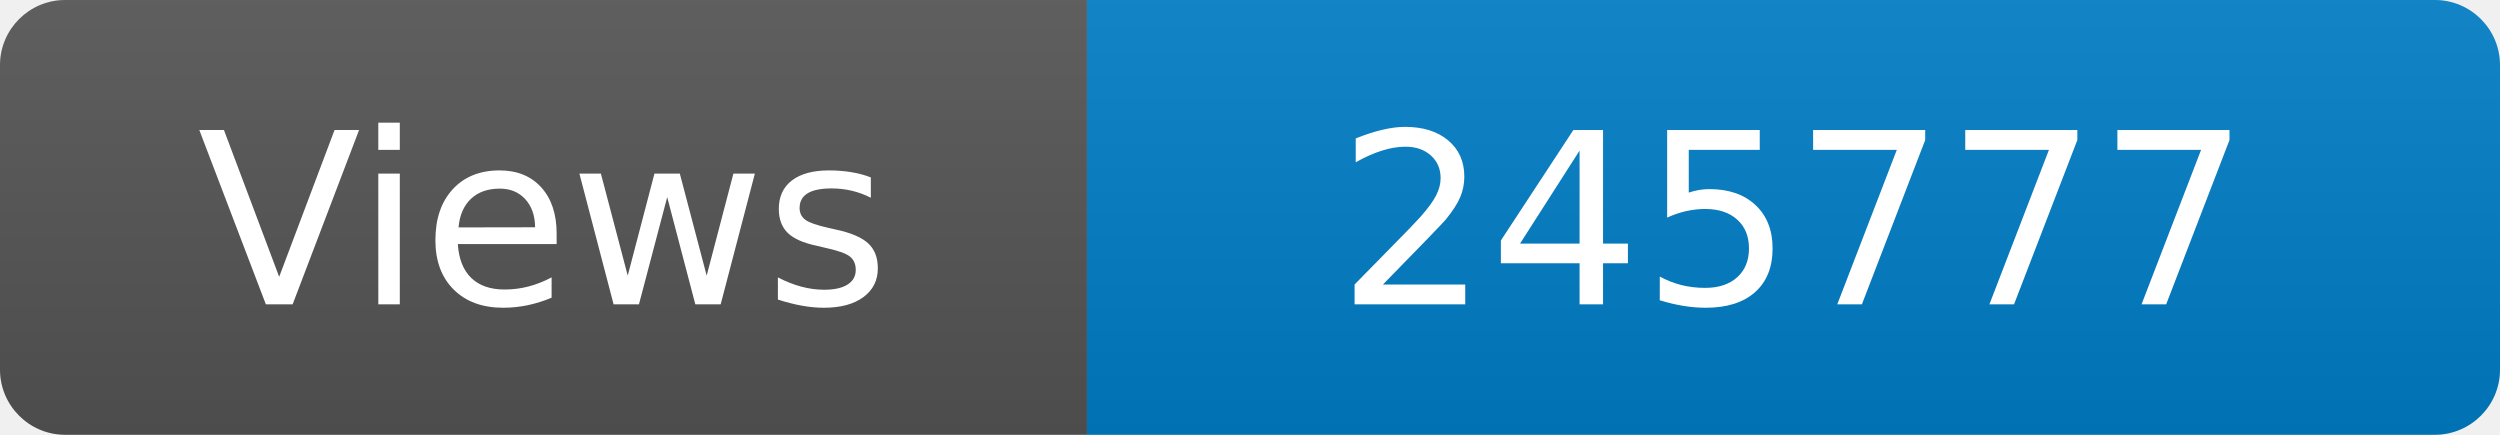
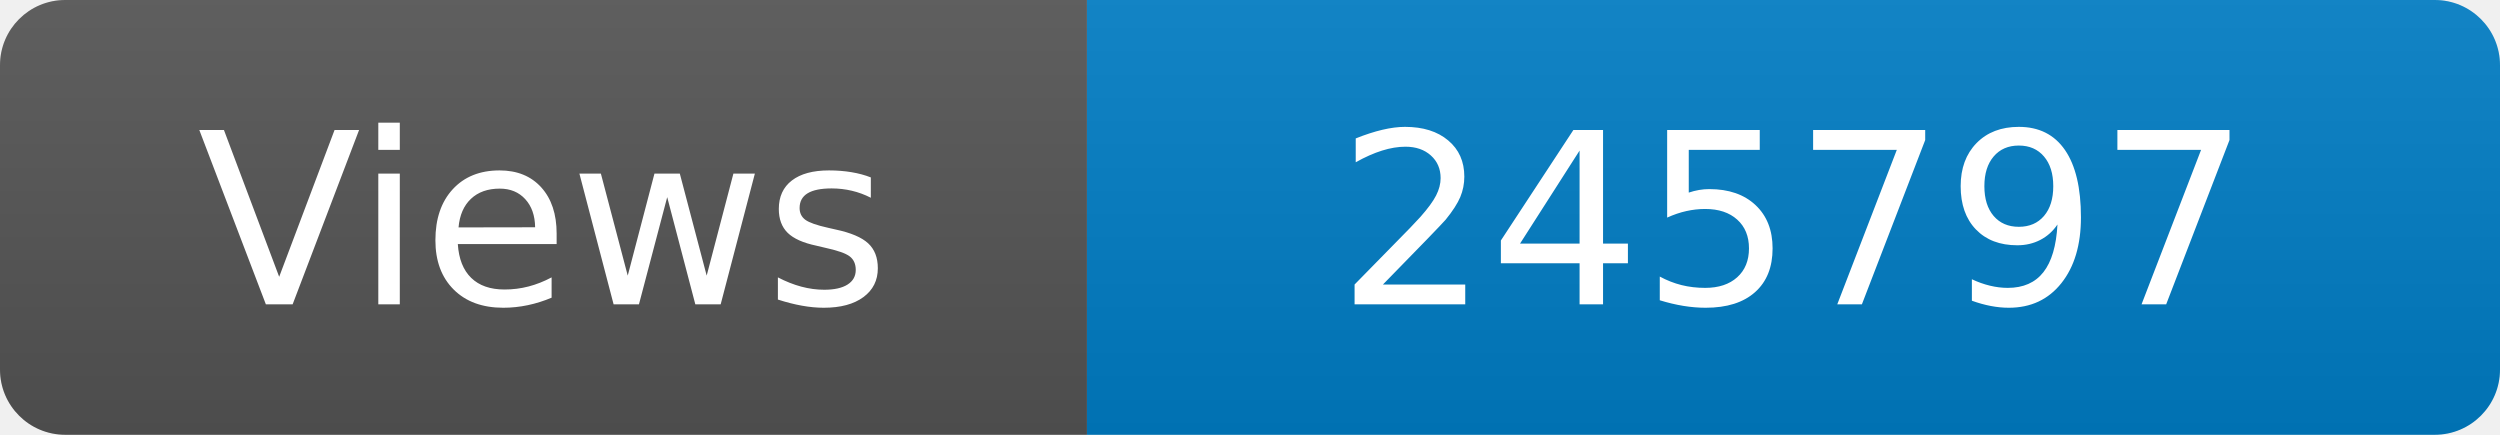
<svg xmlns="http://www.w3.org/2000/svg" width="115" height="20" role="img" aria-label="Maintained?: yes">
  <linearGradient id="s" x2="0" y2="100%">
    <stop offset="0" stop-color="#bbb" stop-opacity=".1" />
    <stop offset="1" stop-opacity=".1" />
  </linearGradient>
  <clipPath id="r">
    <rect width="115" height="20" rx="3" fill="#fff" />
  </clipPath>
  <g clip-path="url(#r)">
    <rect width="50" height="20" fill="#555" />
    <rect x="50" width="160" height="20" fill="#007ec6" />
    <rect width="115" height="20" fill="url(#s)" />
  </g>
  <g fill="#fff" text-anchor="middle" font-family="Verdana,Geneva,DejaVu Sans,sans-serif" font-size="110">
    <text x="250" y="140" transform="scale(.1)" fill="#fff">Views</text>
-     <text x="825" y="140" transform="scale(.1)" fill="#fff">245777</text>
+     <text x="825" y="140" transform="scale(.1)" fill="#fff">245797</text>
  </g>
</svg>
